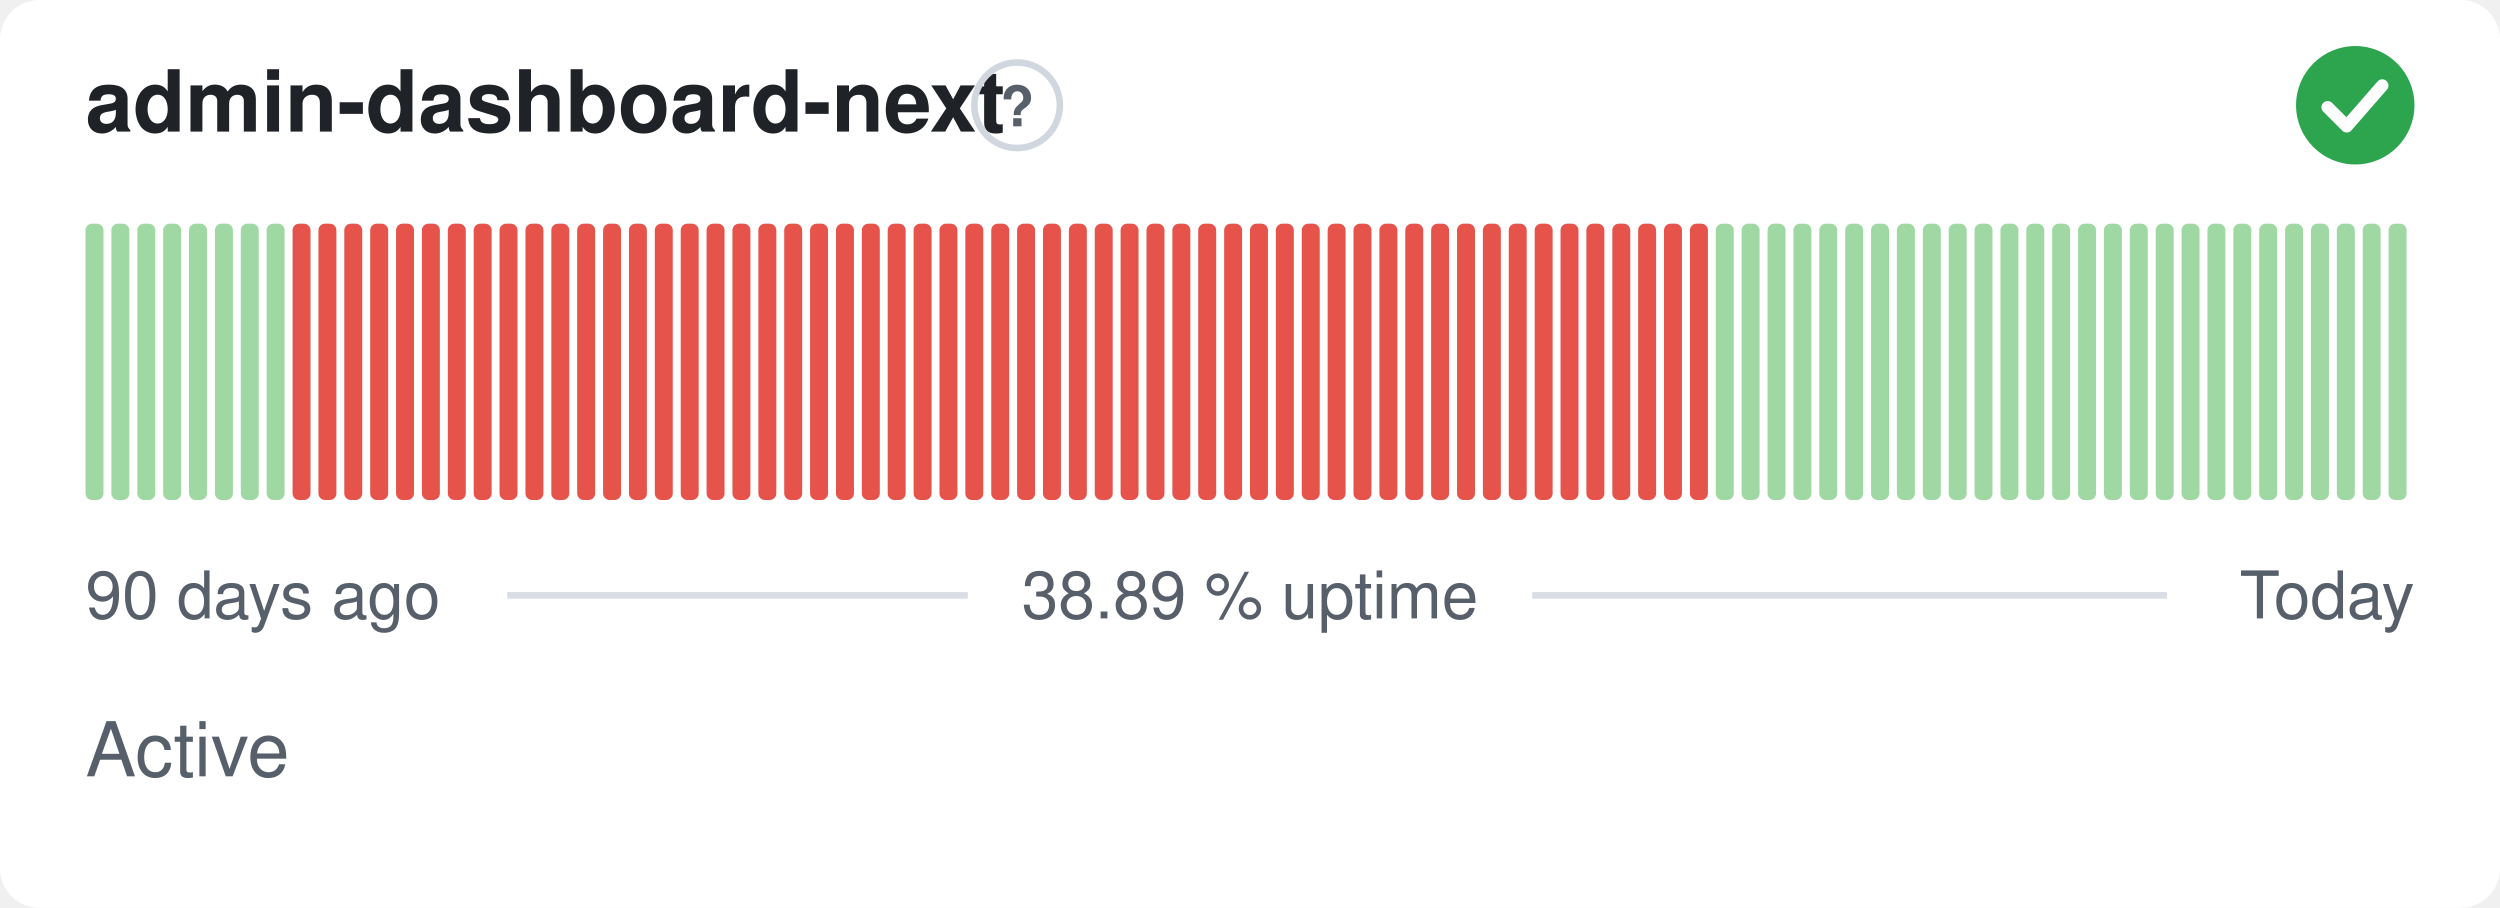
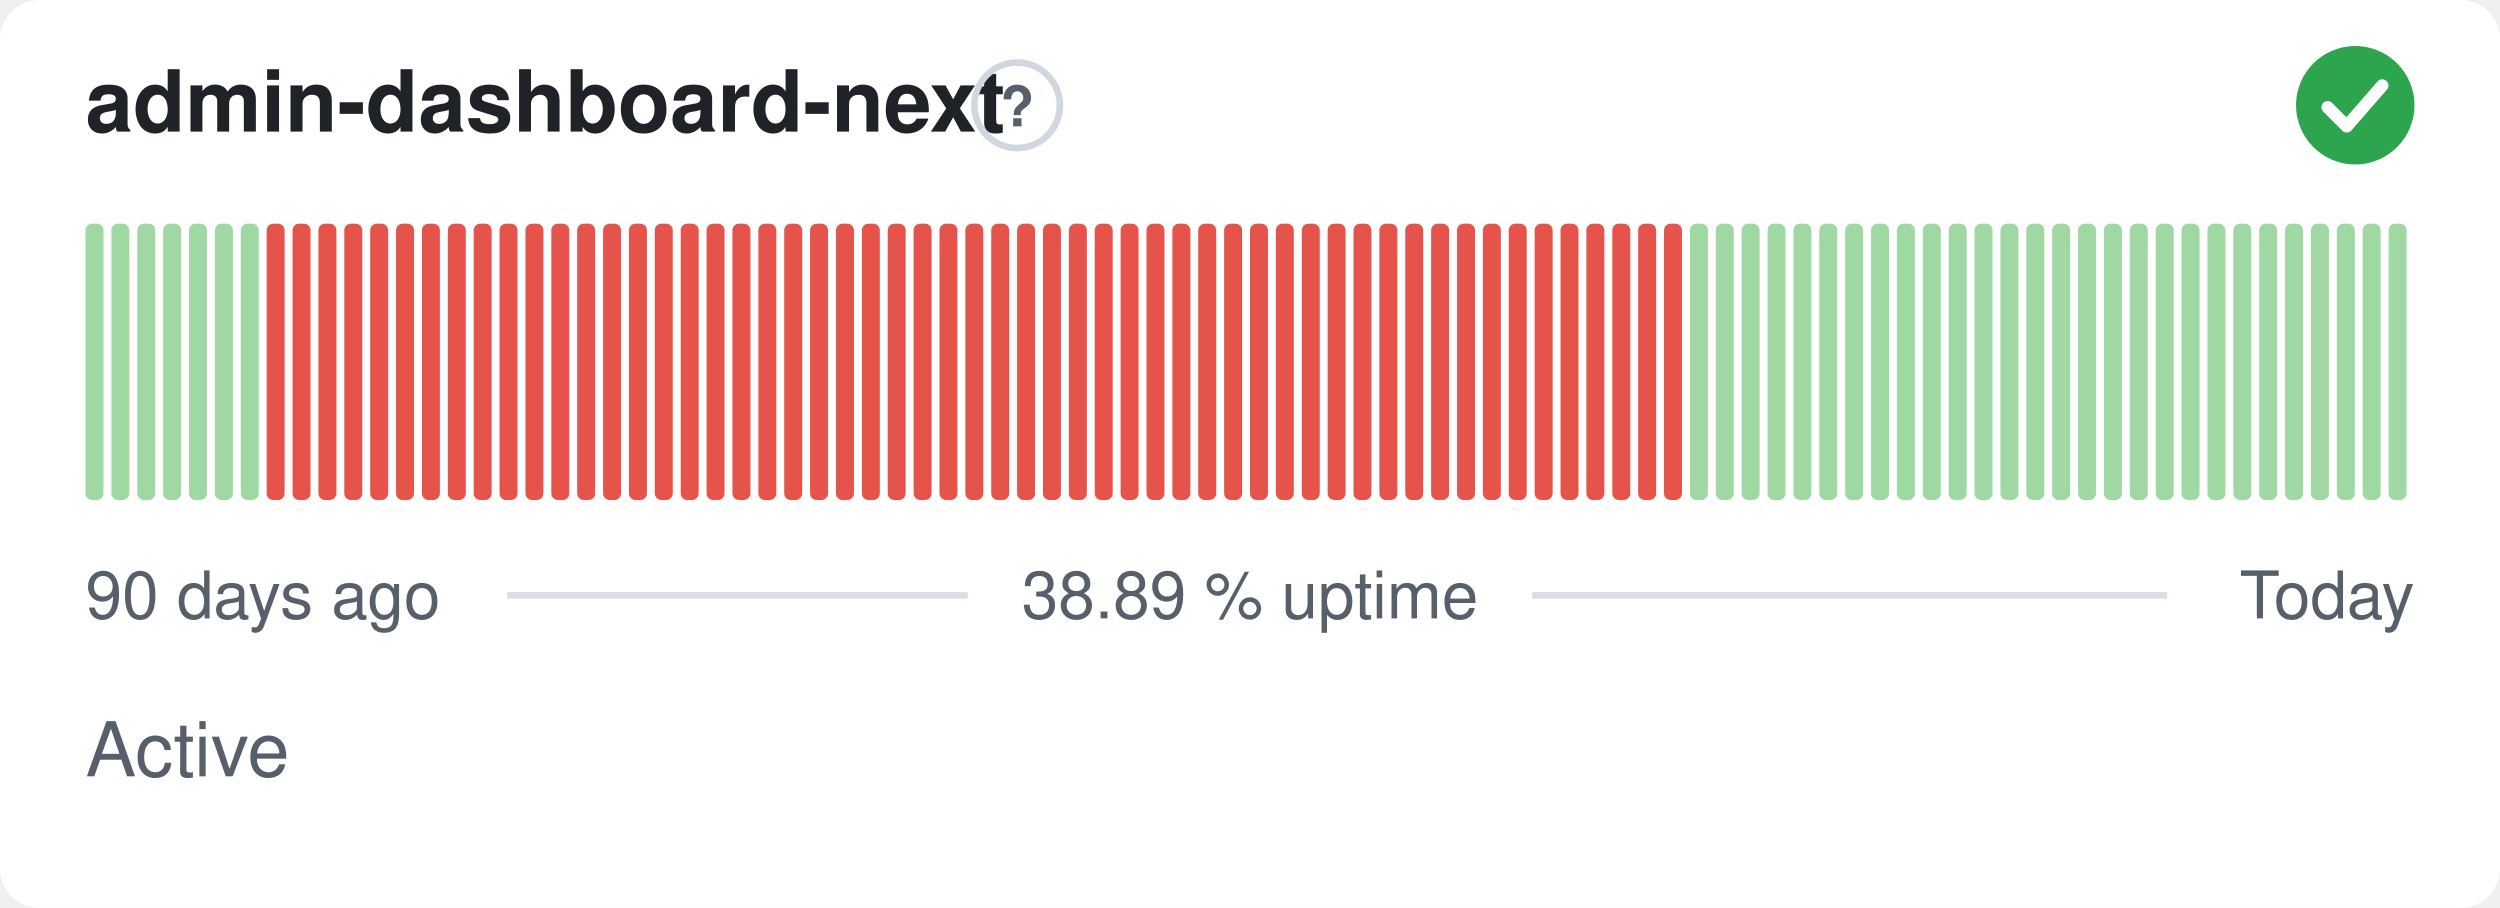
<svg xmlns="http://www.w3.org/2000/svg" width="380" height="138" viewBox="0 0 380 138" role="img" aria-label="admin-dashboard-next: Active, 38.89 % uptime over the last 90 days" font-family="-apple-system,BlinkMacSystemFont,'Segoe UI',Helvetica,Arial,sans-serif">
  <style>
    @media (prefers-color-scheme: dark) {
      .bg { fill: #0d1117 }
      .title { fill: #e6edf3 }
      .muted { fill: #8b949e }
      .hint { stroke: #30363d }
      .rule { stroke: #30363d }
      .nodata { fill: #21262d }
    }
  </style>
  <rect class="bg" width="380" height="138" rx="6" fill="#ffffff" />
  <text class="title" x="13" y="20" font-size="13" font-weight="600" fill="#1f2328">admin-dashboard-next</text>
  <circle class="hint" cx="154.6" cy="16" r="6.5" fill="none" stroke="#d0d7de" stroke-width="1" />
  <text class="muted" x="154.6" y="19.2" text-anchor="middle" font-size="8.5" font-weight="700" fill="#57606a">?</text>
  <circle cx="358" cy="16" r="9" fill="#2da44e" />
  <path d="M353.80 16.30l2.90 2.90 5.40 -6.20" fill="none" stroke="#fff" stroke-width="1.89" stroke-linecap="round" stroke-linejoin="round" />
  <rect x="13.00" y="34.00" width="2.73" height="42.00" rx="1" fill="#9fd8a3" />
  <rect x="16.93" y="34.00" width="2.73" height="42.00" rx="1" fill="#9fd8a3" />
  <rect x="20.87" y="34.00" width="2.73" height="42.00" rx="1" fill="#9fd8a3" />
  <rect x="24.80" y="34.00" width="2.73" height="42.00" rx="1" fill="#9fd8a3" />
  <rect x="28.73" y="34.00" width="2.73" height="42.00" rx="1" fill="#9fd8a3" />
  <rect x="32.67" y="34.00" width="2.73" height="42.00" rx="1" fill="#9fd8a3" />
  <rect x="36.60" y="34.00" width="2.73" height="42.00" rx="1" fill="#9fd8a3" />
-   <rect x="40.53" y="34.00" width="2.73" height="42.00" rx="1" fill="#9fd8a3" />
+   <rect x="40.53" y="34.00" width="2.73" height="42.00" rx="1" fill="#e5534b" />
  <rect x="44.47" y="34.00" width="2.73" height="42.00" rx="1" fill="#e5534b" />
  <rect x="48.40" y="34.00" width="2.73" height="42.00" rx="1" fill="#e5534b" />
  <rect x="52.33" y="34.00" width="2.73" height="42.00" rx="1" fill="#e5534b" />
  <rect x="56.27" y="34.00" width="2.73" height="42.00" rx="1" fill="#e5534b" />
  <rect x="60.20" y="34.00" width="2.73" height="42.00" rx="1" fill="#e5534b" />
  <rect x="64.13" y="34.00" width="2.73" height="42.00" rx="1" fill="#e5534b" />
  <rect x="68.07" y="34.00" width="2.73" height="42.00" rx="1" fill="#e5534b" />
  <rect x="72.00" y="34.00" width="2.73" height="42.00" rx="1" fill="#e5534b" />
  <rect x="75.93" y="34.00" width="2.73" height="42.00" rx="1" fill="#e5534b" />
  <rect x="79.87" y="34.00" width="2.73" height="42.00" rx="1" fill="#e5534b" />
  <rect x="83.80" y="34.00" width="2.73" height="42.00" rx="1" fill="#e5534b" />
  <rect x="87.73" y="34.00" width="2.73" height="42.00" rx="1" fill="#e5534b" />
  <rect x="91.67" y="34.00" width="2.73" height="42.00" rx="1" fill="#e5534b" />
  <rect x="95.60" y="34.00" width="2.73" height="42.00" rx="1" fill="#e5534b" />
  <rect x="99.53" y="34.00" width="2.73" height="42.00" rx="1" fill="#e5534b" />
  <rect x="103.47" y="34.00" width="2.73" height="42.00" rx="1" fill="#e5534b" />
  <rect x="107.40" y="34.00" width="2.73" height="42.00" rx="1" fill="#e5534b" />
  <rect x="111.33" y="34.00" width="2.73" height="42.00" rx="1" fill="#e5534b" />
  <rect x="115.27" y="34.00" width="2.73" height="42.00" rx="1" fill="#e5534b" />
  <rect x="119.20" y="34.00" width="2.73" height="42.00" rx="1" fill="#e5534b" />
  <rect x="123.13" y="34.00" width="2.73" height="42.00" rx="1" fill="#e5534b" />
  <rect x="127.07" y="34.00" width="2.73" height="42.00" rx="1" fill="#e5534b" />
  <rect x="131.00" y="34.00" width="2.73" height="42.00" rx="1" fill="#e5534b" />
  <rect x="134.93" y="34.00" width="2.73" height="42.00" rx="1" fill="#e5534b" />
  <rect x="138.87" y="34.00" width="2.73" height="42.00" rx="1" fill="#e5534b" />
  <rect x="142.80" y="34.00" width="2.73" height="42.00" rx="1" fill="#e5534b" />
  <rect x="146.73" y="34.00" width="2.73" height="42.00" rx="1" fill="#e5534b" />
  <rect x="150.67" y="34.00" width="2.73" height="42.00" rx="1" fill="#e5534b" />
  <rect x="154.60" y="34.00" width="2.73" height="42.00" rx="1" fill="#e5534b" />
  <rect x="158.53" y="34.00" width="2.73" height="42.00" rx="1" fill="#e5534b" />
  <rect x="162.47" y="34.00" width="2.73" height="42.00" rx="1" fill="#e5534b" />
  <rect x="166.40" y="34.00" width="2.73" height="42.00" rx="1" fill="#e5534b" />
  <rect x="170.33" y="34.00" width="2.73" height="42.00" rx="1" fill="#e5534b" />
  <rect x="174.27" y="34.00" width="2.73" height="42.00" rx="1" fill="#e5534b" />
  <rect x="178.20" y="34.00" width="2.73" height="42.00" rx="1" fill="#e5534b" />
  <rect x="182.13" y="34.00" width="2.73" height="42.00" rx="1" fill="#e5534b" />
  <rect x="186.07" y="34.00" width="2.73" height="42.00" rx="1" fill="#e5534b" />
  <rect x="190.00" y="34.00" width="2.73" height="42.00" rx="1" fill="#e5534b" />
  <rect x="193.93" y="34.00" width="2.73" height="42.00" rx="1" fill="#e5534b" />
  <rect x="197.87" y="34.00" width="2.73" height="42.00" rx="1" fill="#e5534b" />
  <rect x="201.80" y="34.00" width="2.73" height="42.00" rx="1" fill="#e5534b" />
  <rect x="205.73" y="34.00" width="2.73" height="42.00" rx="1" fill="#e5534b" />
  <rect x="209.67" y="34.00" width="2.73" height="42.00" rx="1" fill="#e5534b" />
  <rect x="213.60" y="34.00" width="2.73" height="42.00" rx="1" fill="#e5534b" />
  <rect x="217.53" y="34.00" width="2.73" height="42.00" rx="1" fill="#e5534b" />
  <rect x="221.47" y="34.00" width="2.73" height="42.00" rx="1" fill="#e5534b" />
  <rect x="225.40" y="34.00" width="2.73" height="42.00" rx="1" fill="#e5534b" />
  <rect x="229.33" y="34.00" width="2.73" height="42.00" rx="1" fill="#e5534b" />
  <rect x="233.27" y="34.00" width="2.73" height="42.00" rx="1" fill="#e5534b" />
  <rect x="237.20" y="34.00" width="2.73" height="42.00" rx="1" fill="#e5534b" />
  <rect x="241.13" y="34.00" width="2.73" height="42.00" rx="1" fill="#e5534b" />
  <rect x="245.07" y="34.00" width="2.73" height="42.00" rx="1" fill="#e5534b" />
  <rect x="249.00" y="34.00" width="2.73" height="42.00" rx="1" fill="#e5534b" />
  <rect x="252.93" y="34.00" width="2.73" height="42.00" rx="1" fill="#e5534b" />
-   <rect x="256.87" y="34.00" width="2.73" height="42.00" rx="1" fill="#e5534b" />
+   <rect x="256.87" y="34.00" width="2.73" height="42.00" rx="1" fill="#9fd8a3" />
  <rect x="260.80" y="34.00" width="2.73" height="42.00" rx="1" fill="#9fd8a3" />
  <rect x="264.73" y="34.00" width="2.73" height="42.00" rx="1" fill="#9fd8a3" />
  <rect x="268.67" y="34.00" width="2.73" height="42.00" rx="1" fill="#9fd8a3" />
  <rect x="272.60" y="34.00" width="2.73" height="42.00" rx="1" fill="#9fd8a3" />
  <rect x="276.53" y="34.00" width="2.73" height="42.00" rx="1" fill="#9fd8a3" />
  <rect x="280.47" y="34.00" width="2.73" height="42.00" rx="1" fill="#9fd8a3" />
  <rect x="284.40" y="34.00" width="2.73" height="42.00" rx="1" fill="#9fd8a3" />
  <rect x="288.33" y="34.00" width="2.73" height="42.00" rx="1" fill="#9fd8a3" />
  <rect x="292.27" y="34.00" width="2.73" height="42.00" rx="1" fill="#9fd8a3" />
  <rect x="296.20" y="34.00" width="2.73" height="42.00" rx="1" fill="#9fd8a3" />
  <rect x="300.13" y="34.00" width="2.73" height="42.00" rx="1" fill="#9fd8a3" />
  <rect x="304.07" y="34.00" width="2.73" height="42.00" rx="1" fill="#9fd8a3" />
  <rect x="308.00" y="34.00" width="2.73" height="42.00" rx="1" fill="#9fd8a3" />
  <rect x="311.93" y="34.00" width="2.73" height="42.00" rx="1" fill="#9fd8a3" />
  <rect x="315.87" y="34.00" width="2.73" height="42.00" rx="1" fill="#9fd8a3" />
  <rect x="319.80" y="34.00" width="2.73" height="42.00" rx="1" fill="#9fd8a3" />
  <rect x="323.73" y="34.00" width="2.73" height="42.00" rx="1" fill="#9fd8a3" />
  <rect x="327.67" y="34.00" width="2.73" height="42.00" rx="1" fill="#9fd8a3" />
  <rect x="331.60" y="34.00" width="2.73" height="42.00" rx="1" fill="#9fd8a3" />
  <rect x="335.53" y="34.00" width="2.73" height="42.00" rx="1" fill="#9fd8a3" />
  <rect x="339.47" y="34.00" width="2.73" height="42.00" rx="1" fill="#9fd8a3" />
  <rect x="343.40" y="34.00" width="2.73" height="42.00" rx="1" fill="#9fd8a3" />
  <rect x="347.33" y="34.00" width="2.73" height="42.00" rx="1" fill="#9fd8a3" />
  <rect x="351.27" y="34.00" width="2.73" height="42.00" rx="1" fill="#9fd8a3" />
  <rect x="355.20" y="34.00" width="2.73" height="42.00" rx="1" fill="#9fd8a3" />
  <rect x="359.13" y="34.00" width="2.73" height="42.00" rx="1" fill="#9fd8a3" />
  <rect x="363.07" y="34.00" width="2.73" height="42.00" rx="1" fill="#9fd8a3" />
  <text class="muted" x="13" y="94" font-size="10" fill="#57606a">90 days ago</text>
  <text class="muted" x="190" y="94" text-anchor="middle" font-size="10" fill="#57606a">38.89 % uptime</text>
  <text class="muted" x="367" y="94" text-anchor="end" font-size="10" fill="#57606a">Today</text>
  <line class="rule" x1="77.1" y1="90.5" x2="147.1" y2="90.5" stroke="#d8dee4" stroke-width="1" />
  <line class="rule" x1="232.9" y1="90.5" x2="329.4" y2="90.5" stroke="#d8dee4" stroke-width="1" />
  <text class="muted" x="13" y="118" font-size="11.5" fill="#57606a">Active</text>
</svg>
